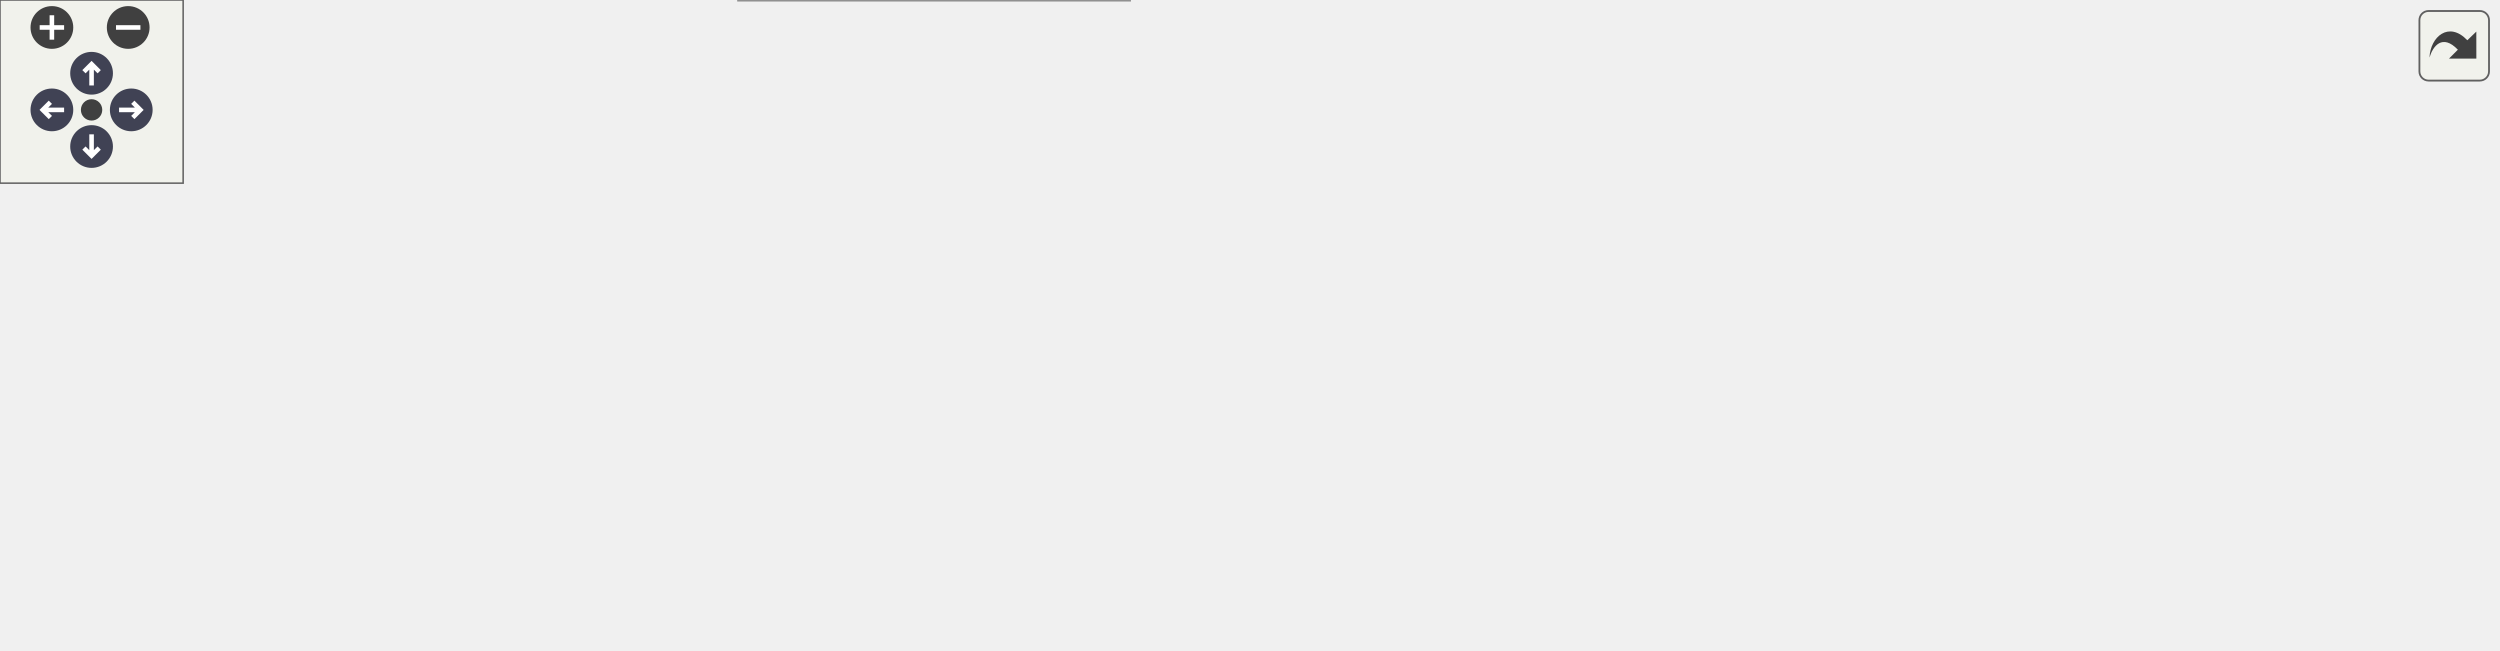
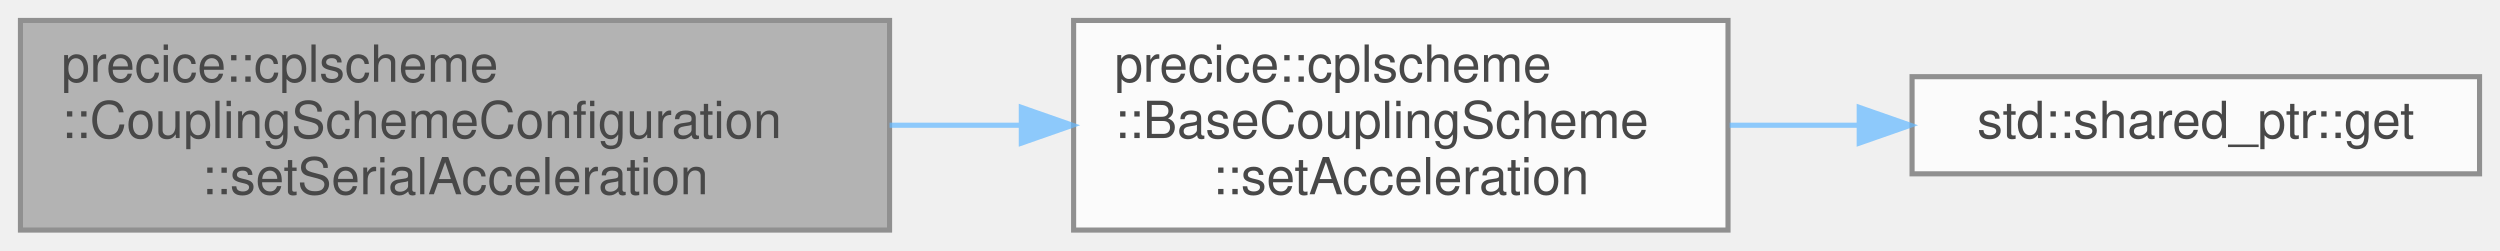
- <svg xmlns="http://www.w3.org/2000/svg" xmlns:xlink="http://www.w3.org/1999/xlink" id="main" version="1.1" xml:space="preserve">
-   <style type="text/css">
+ <svg xmlns="http://www.w3.org/2000/svg" xmlns:xlink="http://www.w3.org/1999/xlink" width="489pt" height="49pt" viewBox="0.00 0.00 489.00 49.00">
+   <svg id="main" version="1.1" xml:space="preserve">
+     <style type="text/css">
.node, .edge {opacity: 0.7;}
.node.selected, .edge.selected {opacity: 1;}
.edge:hover path { stroke: red; }
.edge:hover polygon { stroke: red; fill: red; }
</style>
-   <defs>
-     <circle id="rim" cx="0" cy="0" r="7" />
-     <circle id="rim2" cx="0" cy="0" r="3.5" />
-     <g id="zoomPlus">
-       <use xlink:href="#rim" fill="#404040">
-         <set attributeName="fill" to="#808080" begin="zoomplus.mouseover" end="zoomplus.mouseout" />
-       </use>
-       <path d="M-4,0h8M0,-4v8" fill="none" stroke="white" stroke-width="1.5" pointer-events="none" />
-     </g>
-     <g id="zoomMin">
-       <use xlink:href="#rim" fill="#404040">
-         <set attributeName="fill" to="#808080" begin="zoomminus.mouseover" end="zoomminus.mouseout" />
-       </use>
-       <path d="M-4,0h8" fill="none" stroke="white" stroke-width="1.5" pointer-events="none" />
-     </g>
-     <g id="arrowUp" transform="translate(30 24)">
-       <use xlink:href="#rim" />
-       <path pointer-events="none" fill="none" stroke="white" stroke-width="1.5" d="M0,-3.0v7 M-2.5,-0.5L0,-3.0L2.5,-0.5" />
-     </g>
-     <g id="arrowRight" transform="rotate(90) translate(36 -43)">
-       <use xlink:href="#rim" />
-       <path pointer-events="none" fill="none" stroke="white" stroke-width="1.5" d="M0,-3.0v7 M-2.5,-0.5L0,-3.0L2.5,-0.5" />
-     </g>
-     <g id="arrowDown" transform="rotate(180) translate(-30 -48)">
-       <use xlink:href="#rim" />
-       <path pointer-events="none" fill="none" stroke="white" stroke-width="1.5" d="M0,-3.0v7 M-2.5,-0.5L0,-3.0L2.5,-0.5" />
-     </g>
-     <g id="arrowLeft" transform="rotate(270) translate(-36 17)">
-       <use xlink:href="#rim" />
-       <path pointer-events="none" fill="none" stroke="white" stroke-width="1.5" d="M0,-3.0v7 M-2.5,-0.5L0,-3.0L2.5,-0.5" />
-     </g>
-     <g id="resetDef">
-       <use xlink:href="#rim2" fill="#404040">
-         <set attributeName="fill" to="#808080" begin="reset.mouseover" end="reset.mouseout" />
-       </use>
-     </g>
-   </defs>
-   <svg id="graph" class="graph">
-     <g id="viewport">
-       <g id="Node000001" class="node">
-         <g id="a_Node000001">
-           <a xlink:title=" ">
-             <polygon fill="#999999" stroke="#666666" points="170,-90 0,-90 0,-49 170,-49 170,-90" />
-             <text text-anchor="start" x="8" y="-78" font-family="Helvetica,sans-Serif" font-size="10.00">precice::cplscheme</text>
-             <text text-anchor="start" x="8" y="-67" font-family="Helvetica,sans-Serif" font-size="10.00">::CouplingSchemeConfiguration</text>
-             <text text-anchor="middle" x="85" y="-56" font-family="Helvetica,sans-Serif" font-size="10.00">::setSerialAcceleration</text>
-           </a>
+     <svg id="graph" class="graph">
+       <g id="graph0" class="graph" transform="scale(1 1) rotate(0) translate(4 45)">
+         <g id="Node000001" class="node">
+           <g id="a_Node000001">
+             <a xlink:title=" ">
+               <polygon fill="#999999" stroke="#666666" points="170,-41 0,-41 0,0 170,0 170,-41" />
+               <text text-anchor="start" x="8" y="-29" font-family="Helvetica,sans-Serif" font-size="10.00">precice::cplscheme</text>
+               <text text-anchor="start" x="8" y="-18" font-family="Helvetica,sans-Serif" font-size="10.00">::CouplingSchemeConfiguration</text>
+               <text text-anchor="middle" x="85" y="-7" font-family="Helvetica,sans-Serif" font-size="10.00">::setSerialAcceleration</text>
+             </a>
+           </g>
+         </g>
+         <g id="Node000002" class="node">
+           <g id="a_Node000002">
+             <a xlink:href="classprecice_1_1cplscheme_1_1BaseCouplingScheme.html#a82f1fc797dcee1736c0706471d88efb2" target="_top" xlink:title="Set an acceleration technique.">
+               <polygon fill="white" stroke="#666666" points="334,-41 206,-41 206,0 334,0 334,-41" />
+               <text text-anchor="start" x="214" y="-29" font-family="Helvetica,sans-Serif" font-size="10.00">precice::cplscheme</text>
+               <text text-anchor="start" x="214" y="-18" font-family="Helvetica,sans-Serif" font-size="10.00">::BaseCouplingScheme</text>
+               <text text-anchor="middle" x="270" y="-7" font-family="Helvetica,sans-Serif" font-size="10.00">::setAcceleration</text>
+             </a>
+           </g>
+         </g>
+         <g id="edge1_Node000001_Node000002" class="edge">
+           <g id="a_edge1_Node000001_Node000002">
+             <a xlink:title=" ">
+               <path fill="none" stroke="#63b8ff" d="M170,-20.5C178.55,-20.5 187.19,-20.5 195.62,-20.5" />
+               <polygon fill="#63b8ff" stroke="#63b8ff" points="195.77,-24 205.77,-20.5 195.77,-17 195.77,-24" />
+             </a>
+           </g>
+         </g>
+         <g id="Node000003" class="node">
+           <g id="a_Node000003">
+             <a target="_parent" xlink:href="http://en.cppreference.com/w/cpp/memory/shared_ptr/get.html#" xlink:title=" ">
+               <polygon fill="white" stroke="#666666" points="481,-30 370,-30 370,-11 481,-11 481,-30" />
+               <text text-anchor="middle" x="425.5" y="-18" font-family="Helvetica,sans-Serif" font-size="10.00">std::shared_ptr::get</text>
+             </a>
+           </g>
+         </g>
+         <g id="edge2_Node000002_Node000003" class="edge">
+           <g id="a_edge2_Node000002_Node000003">
+             <a xlink:title=" ">
+               <path fill="none" stroke="#63b8ff" d="M334.32,-20.5C342.66,-20.5 351.21,-20.5 359.58,-20.5" />
+               <polygon fill="#63b8ff" stroke="#63b8ff" points="359.66,-24 369.66,-20.5 359.66,-17 359.66,-24" />
+             </a>
+           </g>
        </g>
      </g>
-       <g id="Node000002" class="node">
-         <g id="a_Node000002">
-           <a xlink:href="classprecice_1_1cplscheme_1_1CouplingSchemeConfiguration.html#a599f393e4eb83458955e87296d0cc963" target="_top" xlink:title=" ">
-             <polygon fill="white" stroke="#666666" points="406,-139 206,-139 206,-98 406,-98 406,-139" />
-             <text text-anchor="start" x="214" y="-127" font-family="Helvetica,sans-Serif" font-size="10.00">precice::cplscheme</text>
-             <text text-anchor="start" x="214" y="-116" font-family="Helvetica,sans-Serif" font-size="10.00">::CouplingSchemeConfiguration</text>
-             <text text-anchor="middle" x="306" y="-105" font-family="Helvetica,sans-Serif" font-size="10.00">::checkSerialImplicitAccelerationData</text>
-           </a>
-         </g>
-       </g>
-       <g id="edge1_Node000001_Node000002" class="edge">
-         <g id="a_edge1_Node000001_Node000002">
-           <a xlink:title=" ">
-             <path fill="none" stroke="#63b8ff" d="M170.04,-88.3C180.96,-90.75 192.23,-93.27 203.4,-95.77" />
-             <polygon fill="#63b8ff" stroke="#63b8ff" points="202.64,-99.18 213.17,-97.95 204.17,-92.35 202.64,-99.18" />
-           </a>
-         </g>
-       </g>
-       <g id="Node000006" class="node">
-         <g id="a_Node000006">
-           <a target="_parent" xlink:href="http://en.cppreference.com/w/cpp/memory/shared_ptr/get.html#" xlink:title=" ">
-             <polygon fill="white" stroke="#666666" points="582.5,-36 471.5,-36 471.5,-17 582.5,-17 582.5,-36" />
-             <text text-anchor="middle" x="527" y="-24" font-family="Helvetica,sans-Serif" font-size="10.00">std::shared_ptr::get</text>
-           </a>
-         </g>
-       </g>
-       <g id="edge7_Node000001_Node000006" class="edge">
-         <g id="a_edge7_Node000001_Node000006">
-           <a xlink:title=" ">
-             <path fill="none" stroke="#63b8ff" d="M170.16,-67.16C234.85,-64.65 326.34,-59.58 406,-49.5 428.24,-46.68 452.58,-42.27 473.48,-38.06" />
-             <polygon fill="#63b8ff" stroke="#63b8ff" points="474.35,-41.46 483.45,-36.02 472.95,-34.6 474.35,-41.46" />
-           </a>
-         </g>
-       </g>
-       <g id="Node000007" class="node">
-         <g id="a_Node000007">
-           <a xlink:href="classprecice_1_1cplscheme_1_1BaseCouplingScheme.html#a82f1fc797dcee1736c0706471d88efb2" target="_top" xlink:title="Set an acceleration technique.">
-             <polygon fill="white" stroke="#666666" points="370,-41 242,-41 242,0 370,0 370,-41" />
-             <text text-anchor="start" x="250" y="-29" font-family="Helvetica,sans-Serif" font-size="10.00">precice::cplscheme</text>
-             <text text-anchor="start" x="250" y="-18" font-family="Helvetica,sans-Serif" font-size="10.00">::BaseCouplingScheme</text>
-             <text text-anchor="middle" x="306" y="-7" font-family="Helvetica,sans-Serif" font-size="10.00">::setAcceleration</text>
-           </a>
-         </g>
-       </g>
-       <g id="edge8_Node000001_Node000007" class="edge">
-         <g id="a_edge8_Node000001_Node000007">
-           <a xlink:title=" ">
-             <path fill="none" stroke="#63b8ff" d="M170.04,-50.7C190.48,-46.12 212.16,-41.27 232.03,-36.83" />
-             <polygon fill="#63b8ff" stroke="#63b8ff" points="232.94,-40.21 241.93,-34.61 231.41,-33.38 232.94,-40.21" />
-           </a>
-         </g>
-       </g>
-       <g id="Node000003" class="node">
-         <g id="a_Node000003">
-           <a xlink:href="classprecice_1_1cplscheme_1_1CouplingSchemeConfiguration.html#a74f6ae0ba9aee0eb1b179b779a87b897" target="_top" xlink:title=" ">
-             <polygon fill="white" stroke="#666666" points="612,-139 442,-139 442,-98 612,-98 612,-139" />
-             <text text-anchor="start" x="450" y="-127" font-family="Helvetica,sans-Serif" font-size="10.00">precice::cplscheme</text>
-             <text text-anchor="start" x="450" y="-116" font-family="Helvetica,sans-Serif" font-size="10.00">::CouplingSchemeConfiguration</text>
-             <text text-anchor="middle" x="527" y="-105" font-family="Helvetica,sans-Serif" font-size="10.00">::checkIfDataIsExchanged</text>
-           </a>
-         </g>
-       </g>
-       <g id="edge2_Node000002_Node000003" class="edge">
-         <g id="a_edge2_Node000002_Node000003">
-           <a xlink:title=" ">
-             <path fill="none" stroke="#63b8ff" d="M406.25,-118.5C414.7,-118.5 423.23,-118.5 431.64,-118.5" />
-             <polygon fill="#63b8ff" stroke="#63b8ff" points="431.82,-122 441.82,-118.5 431.82,-115 431.82,-122" />
-           </a>
-         </g>
-       </g>
-       <g id="Node000004" class="node">
-         <g id="a_Node000004">
-           <a target="_parent" xlink:href="http://en.cppreference.com/w/cpp/algorithm/find.html#" xlink:title=" ">
-             <polygon fill="white" stroke="#666666" points="767,-152 699,-152 699,-133 767,-133 767,-152" />
-             <text text-anchor="middle" x="733" y="-140" font-family="Helvetica,sans-Serif" font-size="10.00">std::find_if</text>
-           </a>
-         </g>
-       </g>
-       <g id="edge5_Node000002_Node000004" class="edge">
-         <g id="a_edge5_Node000002_Node000004">
-           <a xlink:title=" ">
-             <path fill="none" stroke="#63b8ff" d="M385.75,-139.03C404.09,-142.96 423.62,-146.48 442,-148.5 517.1,-156.74 536.47,-150.39 612,-148.5 637.5,-147.86 666.01,-146.47 688.85,-145.18" />
-             <polygon fill="#63b8ff" stroke="#63b8ff" points="689.13,-148.67 698.91,-144.6 688.72,-141.68 689.13,-148.67" />
-           </a>
-         </g>
-       </g>
-       <g id="Node000005" class="node">
-         <g id="a_Node000005">
-           <a xlink:href="classprecice_1_1cplscheme_1_1CouplingSchemeConfiguration.html#a7904238be9c32562a9e34559b604d31c" target="_top" xlink:title=" ">
-             <polygon fill="white" stroke="#666666" points="818,-115 648,-115 648,-74 818,-74 818,-115" />
-             <text text-anchor="start" x="656" y="-103" font-family="Helvetica,sans-Serif" font-size="10.00">precice::cplscheme</text>
-             <text text-anchor="start" x="656" y="-92" font-family="Helvetica,sans-Serif" font-size="10.00">::CouplingSchemeConfiguration</text>
-             <text text-anchor="middle" x="733" y="-81" font-family="Helvetica,sans-Serif" font-size="10.00">::findDataByID</text>
-           </a>
-         </g>
-       </g>
-       <g id="edge6_Node000002_Node000005" class="edge">
-         <g id="a_edge6_Node000002_Node000005">
-           <a xlink:title=" ">
-             <path fill="none" stroke="#63b8ff" d="M389.01,-97.99C406.4,-94.46 424.72,-91.34 442,-89.5 517.13,-81.52 536.46,-87.93 612,-89.5 620.32,-89.67 628.95,-89.91 637.61,-90.2" />
-             <polygon fill="#63b8ff" stroke="#63b8ff" points="637.65,-93.7 647.77,-90.55 637.89,-86.7 637.65,-93.7" />
-           </a>
-         </g>
-       </g>
-       <g id="edge3_Node000003_Node000004" class="edge">
-         <g id="a_edge3_Node000003_Node000004">
-           <a xlink:title=" ">
-             <path fill="none" stroke="#63b8ff" d="M612.15,-128.4C638.49,-131.5 666.47,-134.79 688.77,-137.41" />
-             <polygon fill="#63b8ff" stroke="#63b8ff" points="688.56,-140.91 698.9,-138.61 689.38,-133.96 688.56,-140.91" />
-           </a>
-         </g>
-       </g>
-       <g id="edge4_Node000003_Node000005" class="edge">
-         <g id="a_edge4_Node000003_Node000005">
-           <a xlink:title=" ">
-             <path fill="none" stroke="#63b8ff" d="M612.15,-108.6C620.59,-107.61 629.2,-106.59 637.74,-105.59" />
-             <polygon fill="#63b8ff" stroke="#63b8ff" points="638.19,-109.06 647.71,-104.42 637.37,-102.11 638.19,-109.06" />
-           </a>
-         </g>
-       </g>
-       <g id="edge9_Node000007_Node000006" class="edge">
-         <g id="a_edge9_Node000007_Node000006">
-           <a xlink:title=" ">
-             <path fill="none" stroke="#63b8ff" d="M370.05,-22.23C398.52,-23.01 432.14,-23.93 460.86,-24.72" />
-             <polygon fill="#63b8ff" stroke="#63b8ff" points="461.1,-28.22 471.2,-25 461.3,-21.23 461.1,-28.22" />
-           </a>
-         </g>
-       </g>
-     </g>
-   </svg>
-   <g id="navigator" transform="translate(0 0)" fill="#404254">
-     <rect fill="#f2f5e9" fill-opacity="0.5" stroke="#606060" stroke-width=".5" x="0" y="0" width="60" height="60" />
-     <use id="zoomplus" xlink:href="#zoomPlus" x="17" y="9" />
-     <use id="zoomminus" xlink:href="#zoomMin" x="42" y="9" />
-     <use id="reset" xlink:href="#resetDef" x="30" y="36" />
-     <use id="arrowup" xlink:href="#arrowUp" x="0" y="0" />
-     <use id="arrowright" xlink:href="#arrowRight" x="0" y="0" />
-     <use id="arrowdown" xlink:href="#arrowDown" x="0" y="0" />
-     <use id="arrowleft" xlink:href="#arrowLeft" x="0" y="0" />
-   </g>
-   <svg viewBox="0 0 15 15" width="100%" height="30px" preserveAspectRatio="xMaxYMin meet">
-     <g id="arrow_out" transform="scale(0.3 0.3)">
-       <a xlink:href="classprecice_1_1cplscheme_1_1CouplingSchemeConfiguration_a24b95069ee6988f358512c756e3b808b_cgraph_org.svg" target="_base">
-         <rect id="button" ry="5" rx="5" y="6" x="6" height="38" width="38" fill="#f2f5e9" fill-opacity="0.5" stroke="#606060" stroke-width="1.0" />
-         <path id="arrow" d="M 11.5,31.437 C 11.94,20.098 22.043,11.323 32.159,21.979 L 37.069,17.246 C 37.069,17.246 37.088,32 37.088,32 L 22.16,31.978 C 22.16,31.978 26.998,27.14 26.998,27.14 C 18.529,18.264 13.292,25.23 11.5,31.437 z" style="fill:#404040;" />
-       </a>
-     </g>
+     </svg>
  </svg>
  <style type="text/css">

[data-mouse-over-selected='false'] { opacity: 0.7; }
[data-mouse-over-selected='true']  { opacity: 1.0; }

</style>
</svg>
